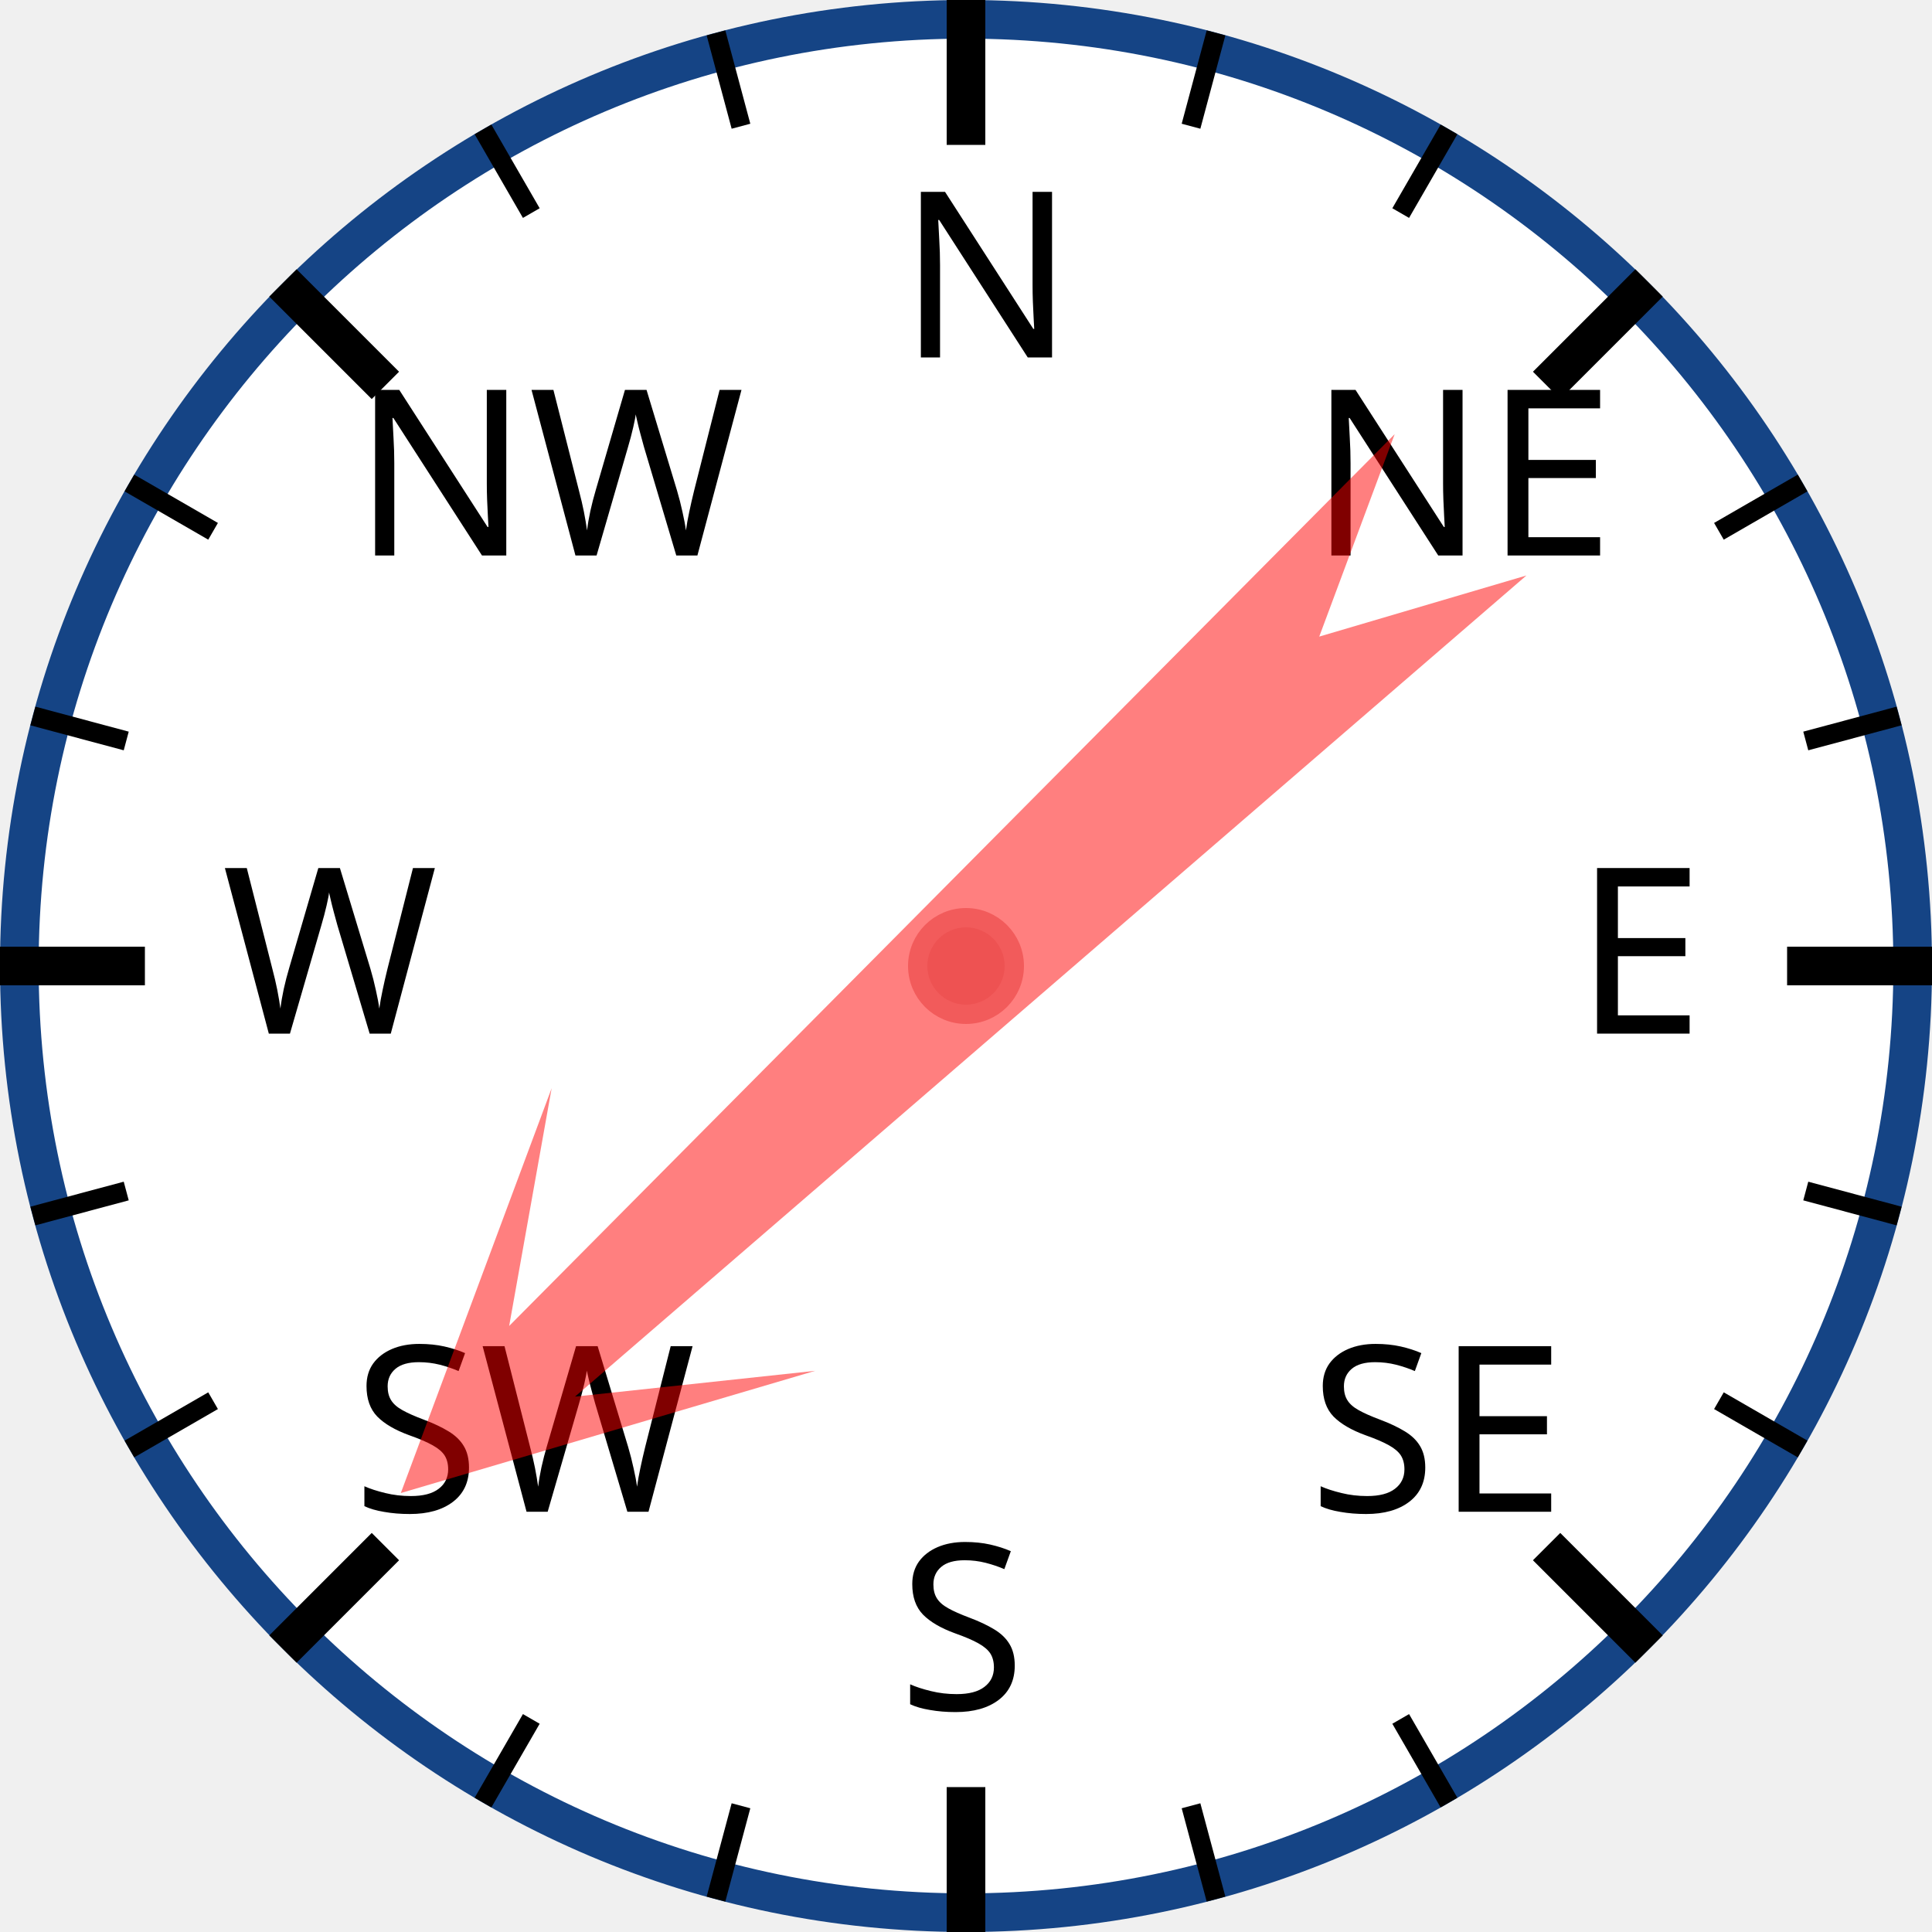
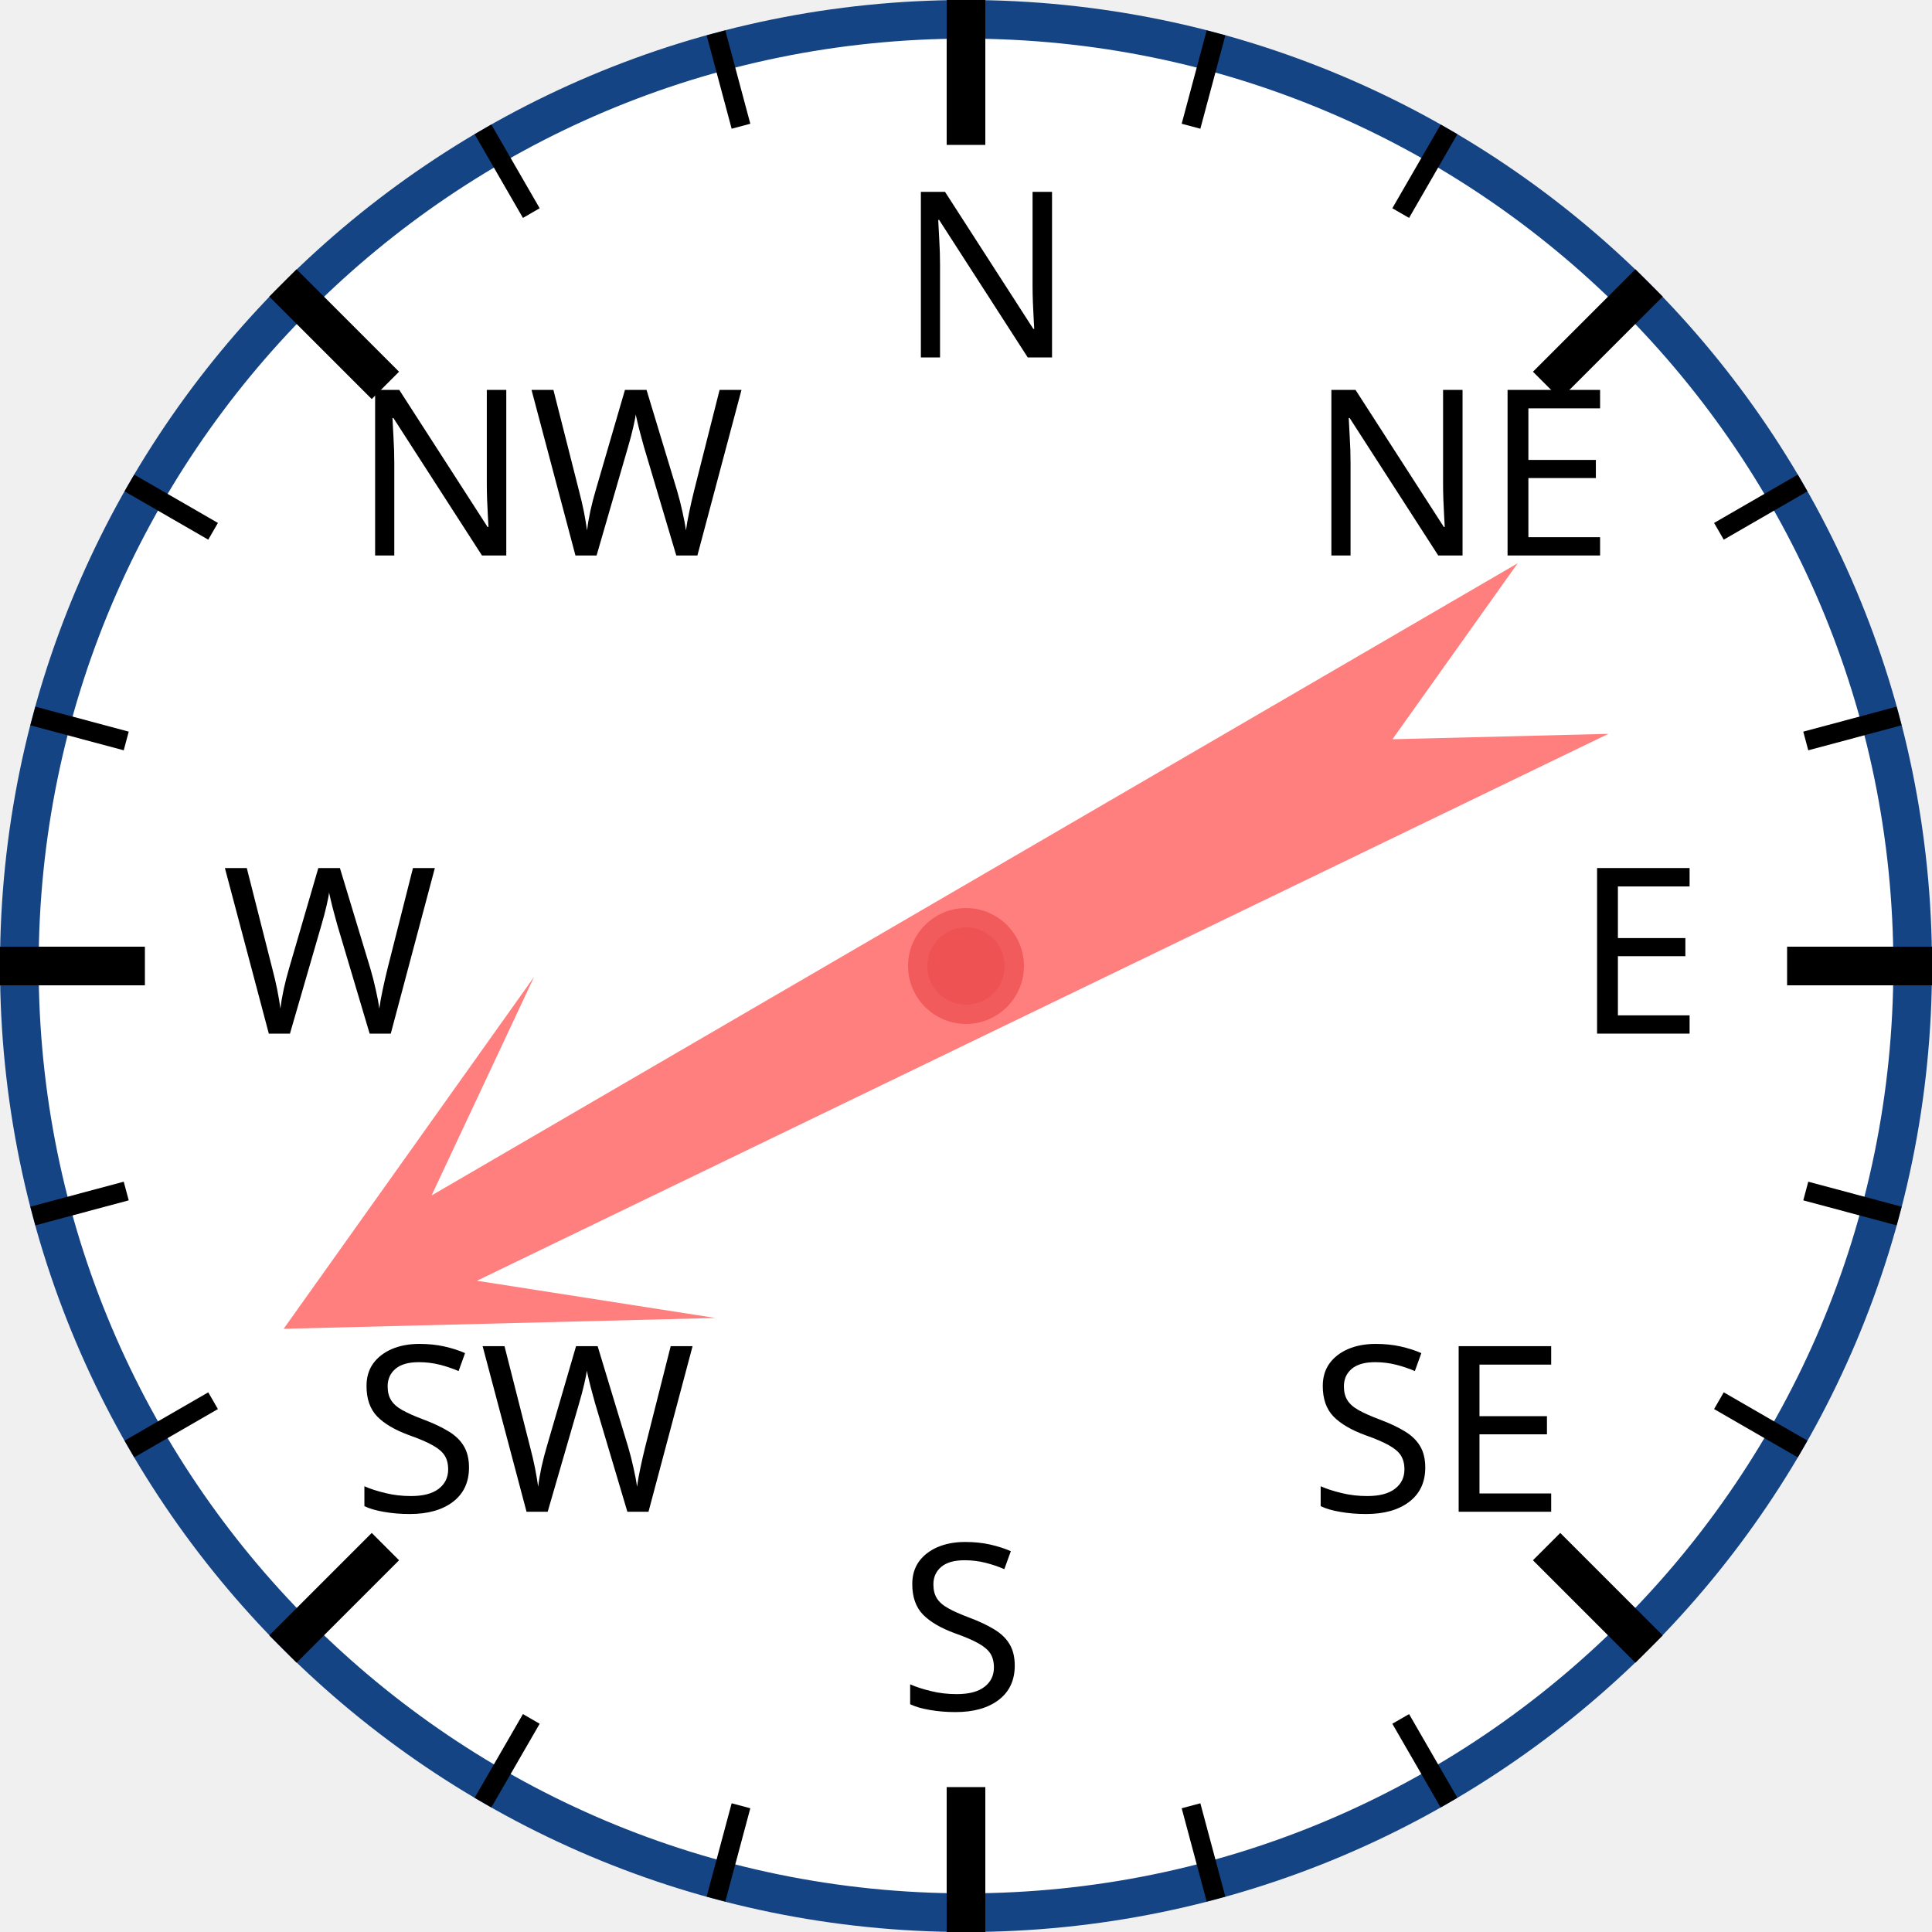
<svg xmlns="http://www.w3.org/2000/svg" width="120px" height="120px" viewBox="0 0 200 200">
  <circle cx="100" cy="100" r="98" style="fill: white; stroke: #154485; stroke-width: 4;" />
  <text x="93.0" y="37.0" style="font-family: sans-serif; font-size: 18pt;">N</text>
  <line x1="100.0" y1="0.0" x2="100.0" y2="15.0" style="stroke: black; stroke-width: 4;" />
  <line x1="74.118" y1="3.407" x2="76.706" y2="13.067" style="stroke: black; stroke-width: 2;" />
  <line x1="50" y1="13.397" x2="55" y2="22.058" style="stroke: black; stroke-width: 2;" />
  <text x="36.503" y="57.503" style="font-family: sans-serif; font-size: 18pt;">NW</text>
  <line x1="29.289" y1="29.289" x2="39.896" y2="39.896" style="stroke: black; stroke-width: 4;" />
  <line x1="13.397" y1="50" x2="22.058" y2="55" style="stroke: black; stroke-width: 2;" />
  <line x1="3.407" y1="74.118" x2="13.067" y2="76.706" style="stroke: black; stroke-width: 2;" />
  <text x="23.0" y="107.0" style="font-family: sans-serif; font-size: 18pt;">W</text>
  <line x1="0.0" y1="100.0" x2="15.0" y2="100.0" style="stroke: black; stroke-width: 4;" />
  <line x1="3.407" y1="125.882" x2="13.067" y2="123.294" style="stroke: black; stroke-width: 2;" />
  <line x1="13.397" y1="150" x2="22.058" y2="145" style="stroke: black; stroke-width: 2;" />
  <text x="36.503" y="156.497" style="font-family: sans-serif; font-size: 18pt;">SW</text>
  <line x1="29.289" y1="170.711" x2="39.896" y2="160.104" style="stroke: black; stroke-width: 4;" />
  <line x1="50" y1="186.603" x2="55" y2="177.942" style="stroke: black; stroke-width: 2;" />
  <line x1="74.118" y1="196.593" x2="76.706" y2="186.933" style="stroke: black; stroke-width: 2;" />
  <text x="93" y="177.0" style="font-family: sans-serif; font-size: 18pt;">S</text>
  <line x1="100" y1="200.0" x2="100" y2="185.0" style="stroke: black; stroke-width: 4;" />
  <line x1="125.882" y1="196.593" x2="123.294" y2="186.933" style="stroke: black; stroke-width: 2;" />
  <line x1="150.0" y1="186.603" x2="145.0" y2="177.942" style="stroke: black; stroke-width: 2;" />
  <text x="135.497" y="156.497" style="font-family: sans-serif; font-size: 18pt;">SE</text>
  <line x1="170.711" y1="170.711" x2="160.104" y2="160.104" style="stroke: black; stroke-width: 4;" />
  <line x1="186.603" y1="150" x2="177.942" y2="145" style="stroke: black; stroke-width: 2;" />
  <line x1="196.593" y1="125.882" x2="186.933" y2="123.294" style="stroke: black; stroke-width: 2;" />
  <text x="163.0" y="107" style="font-family: sans-serif; font-size: 18pt;">E</text>
  <line x1="200.0" y1="100" x2="185.0" y2="100" style="stroke: black; stroke-width: 4;" />
  <line x1="196.593" y1="74.118" x2="186.933" y2="76.706" style="stroke: black; stroke-width: 2;" />
  <line x1="186.603" y1="50" x2="177.942" y2="55" style="stroke: black; stroke-width: 2;" />
  <text x="135.497" y="57.503" style="font-family: sans-serif; font-size: 18pt;">NE</text>
  <line x1="170.711" y1="29.289" x2="160.104" y2="39.896" style="stroke: black; stroke-width: 4;" />
  <line x1="150" y1="13.397" x2="145" y2="22.058" style="stroke: black; stroke-width: 2;" />
  <line x1="125.882" y1="3.407" x2="123.294" y2="13.067" style="stroke: black; stroke-width: 2;" />
-   <polygon points="100 20 120 60 105 40 110 170 100 150 90 170 95 40 80 60" style="fill: red; fill-opacity: 0.5;" transform="rotate(227,100,100)" />
+   <polygon points="100 20 120 60 105 40 110 170 100 150 90 170 95 40 80 60" style="fill: red; fill-opacity: 0.5;" transform="rotate(242,100,100)" />
  <circle cx="100" cy="100" r="5" style="fill: #EE5252; stroke: #F25B5B; stroke-width: 2;" />
</svg>
